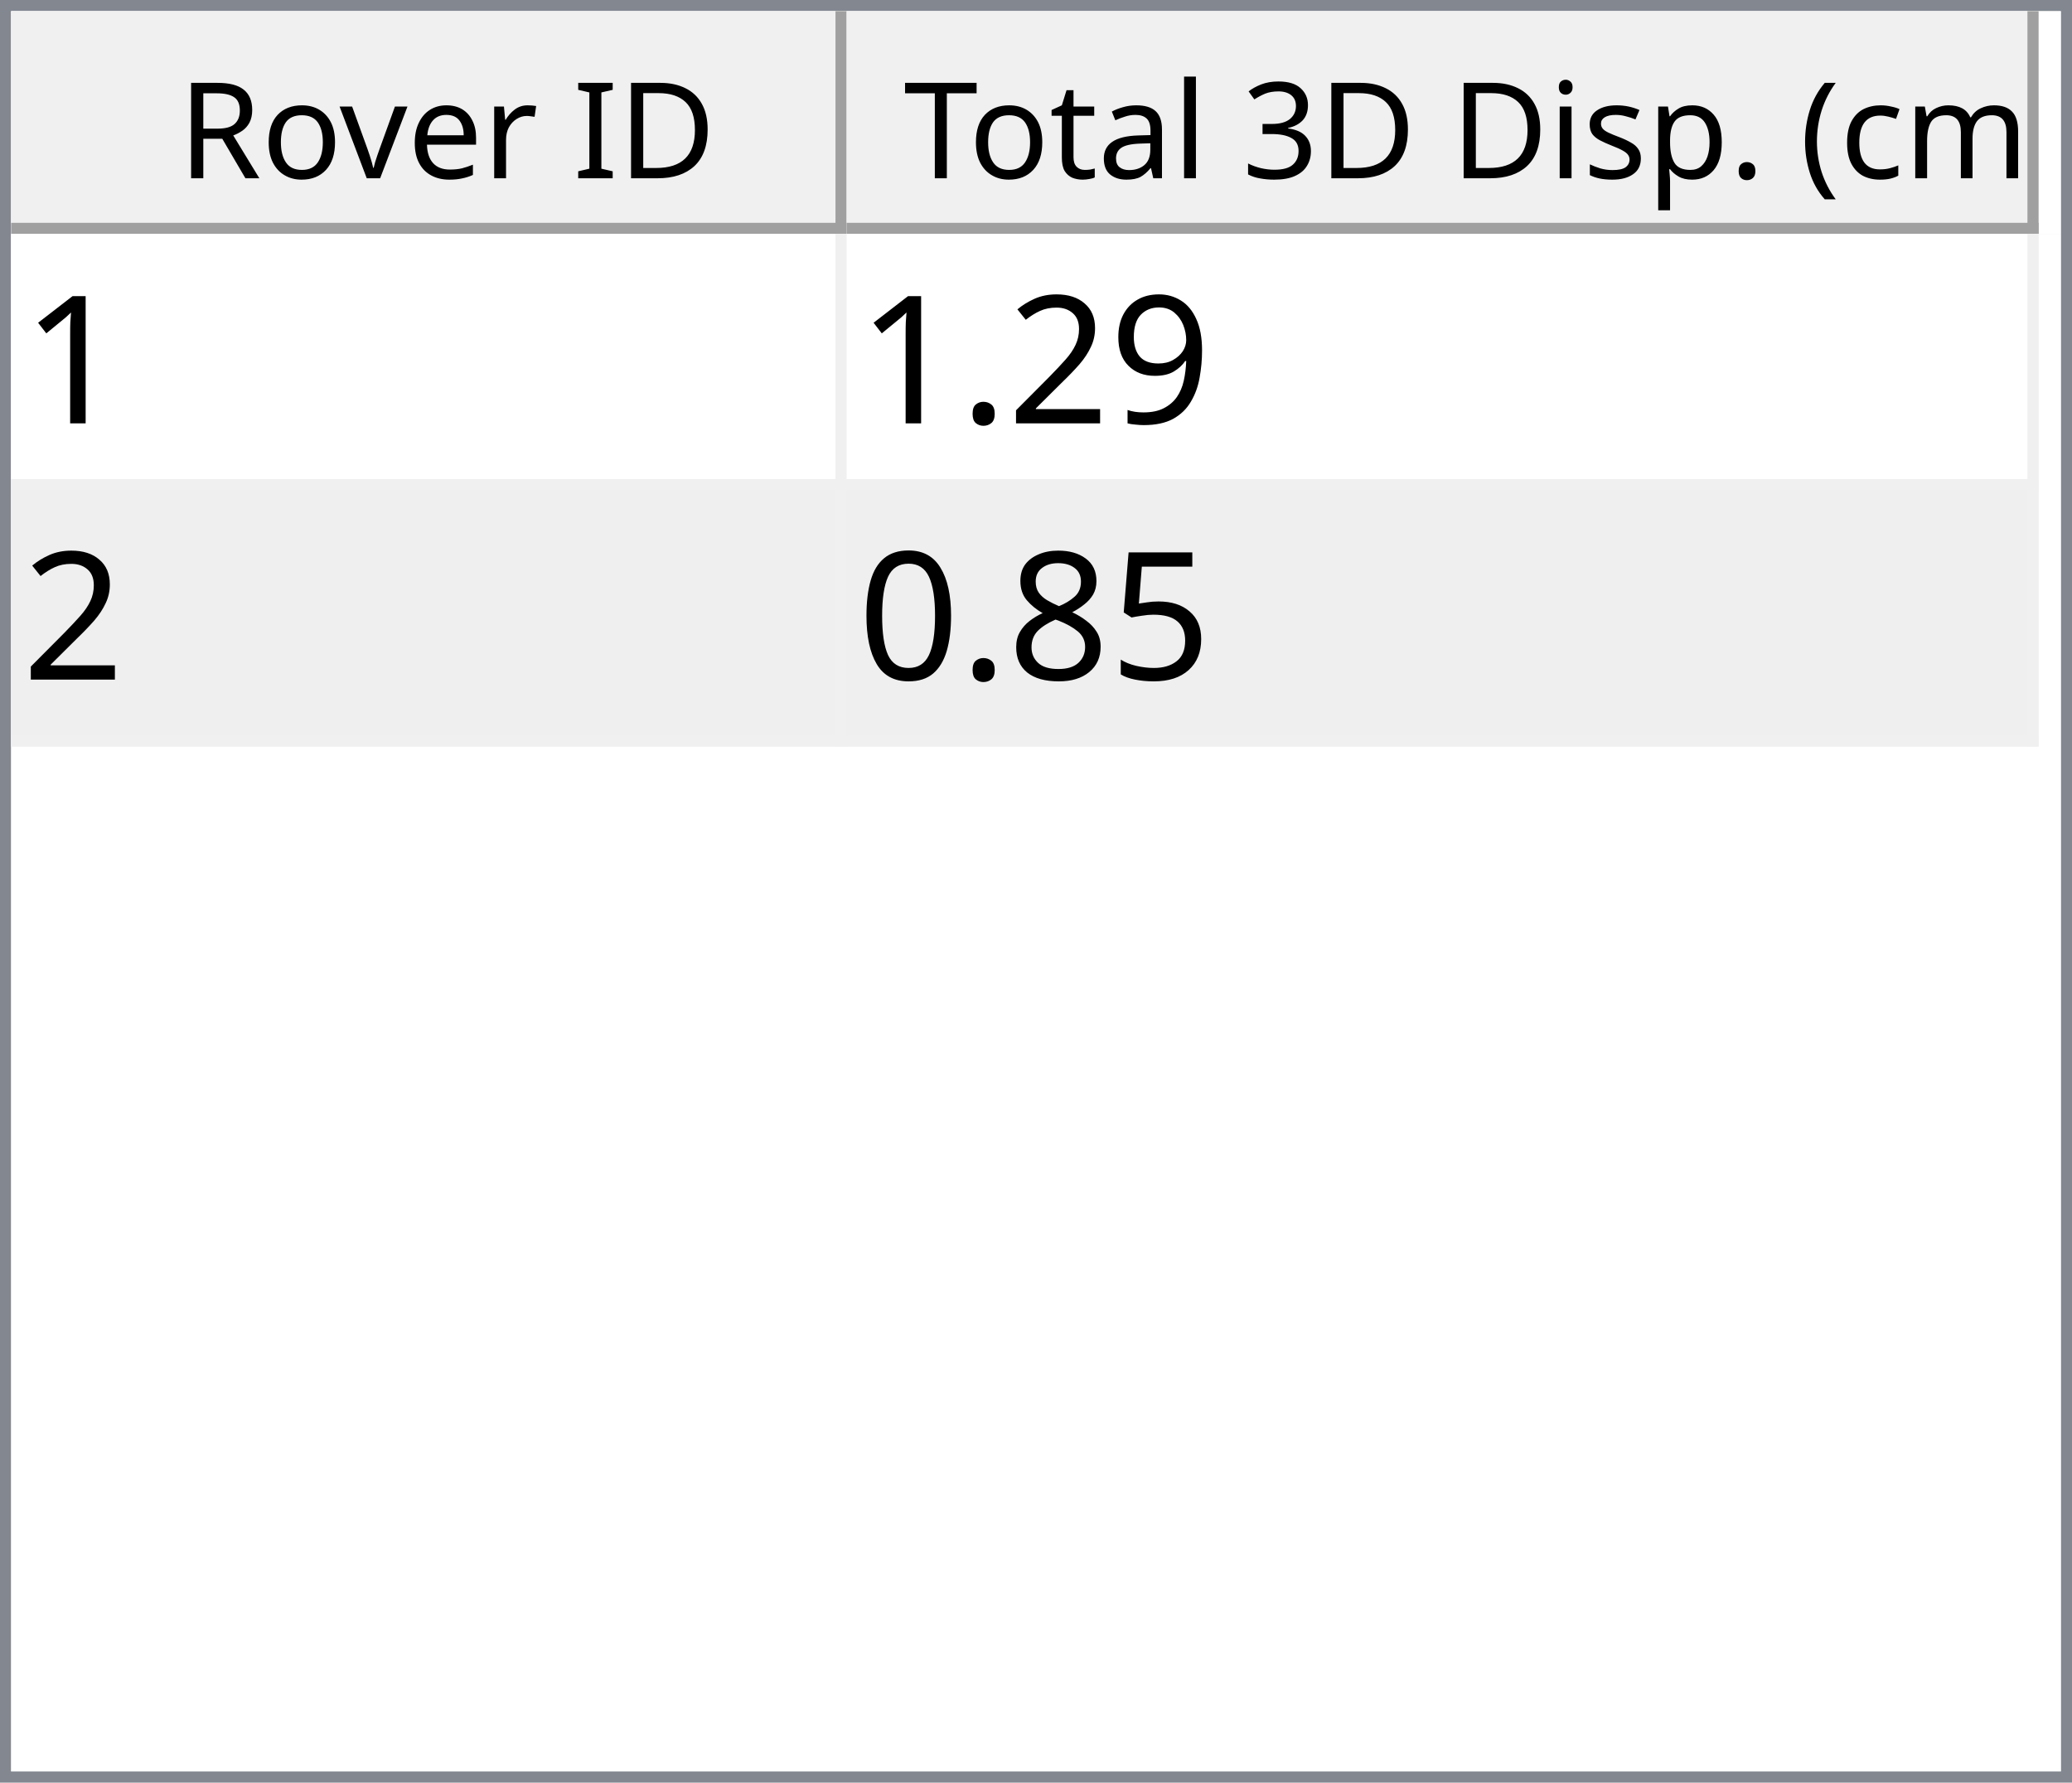
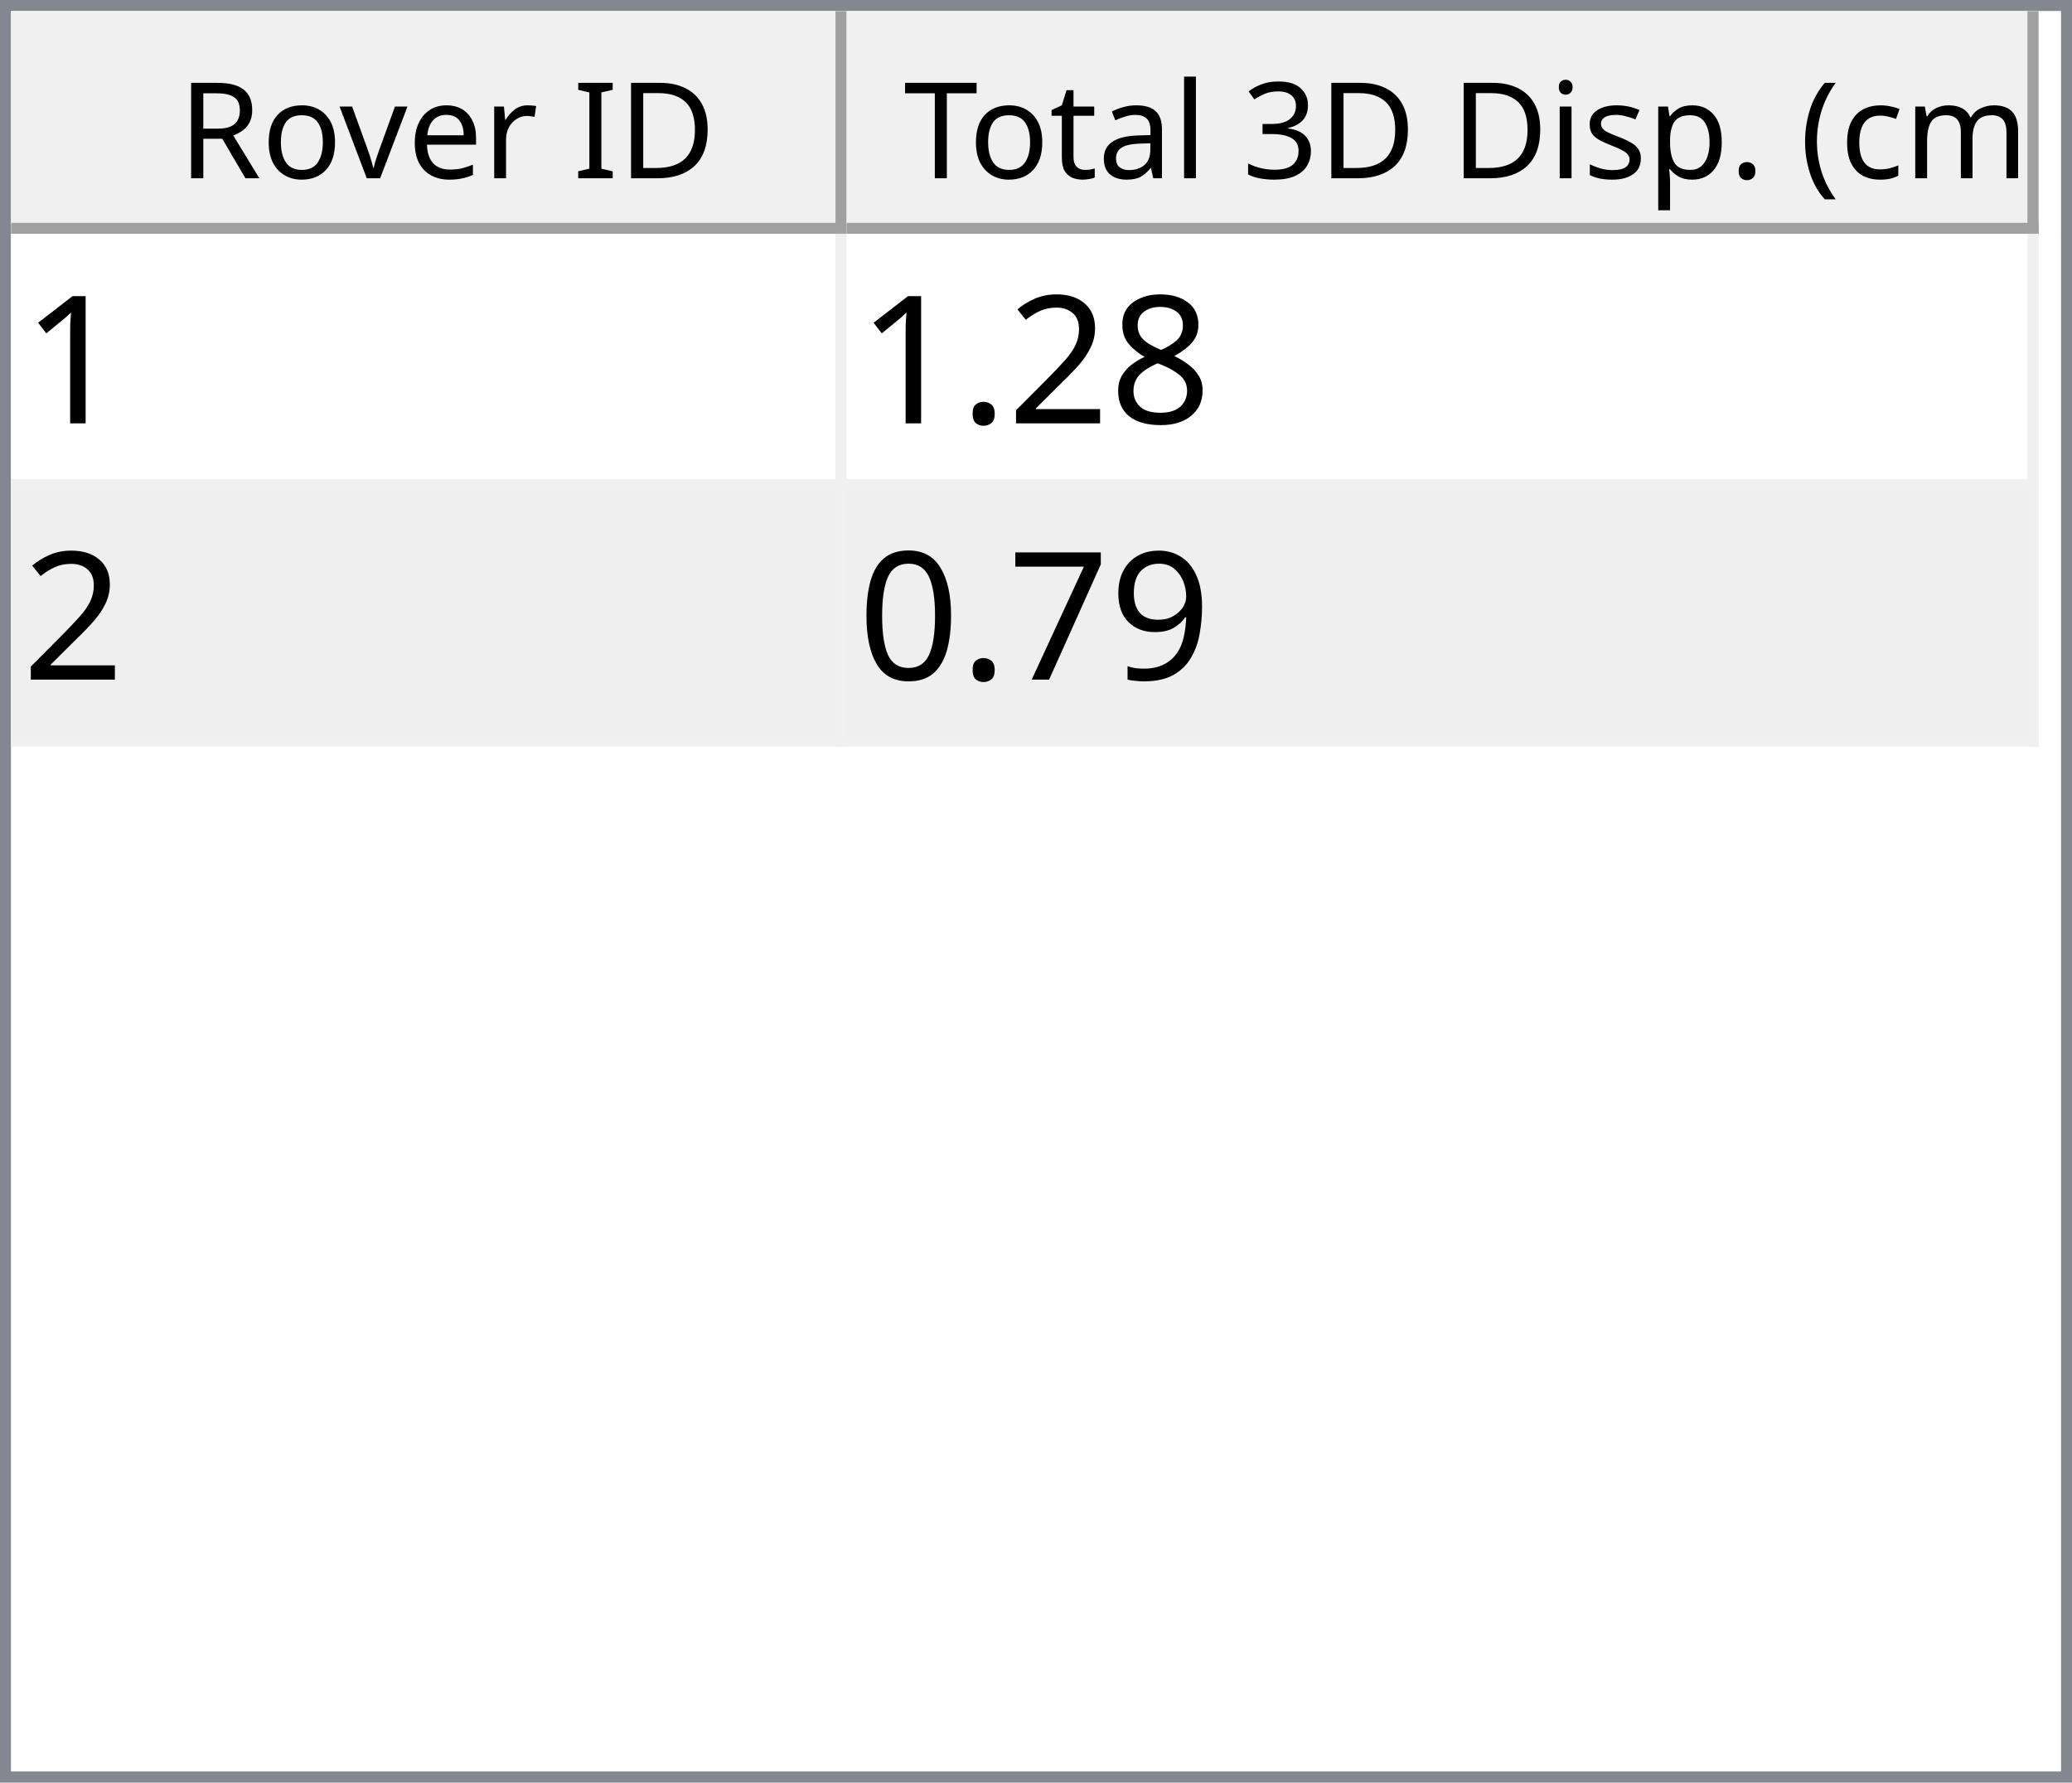
<svg xmlns="http://www.w3.org/2000/svg" style="fill-opacity:1; color-rendering:auto; color-interpolation:auto; text-rendering:auto; stroke:black; stroke-linecap:square; stroke-miterlimit:10; shape-rendering:auto; stroke-opacity:1; fill:black; stroke-dasharray:none; font-weight:normal; stroke-width:1; font-family:'Dialog'; font-style:normal; stroke-linejoin:miter; font-size:12px; stroke-dashoffset:0; image-rendering:auto;" width="186" height="160">
  <defs id="genericDefs" />
  <g>
    <defs id="defs1">
      <clipPath clipPathUnits="userSpaceOnUse" id="clipPath1">
        <path d="M0 0 L186 0 L186 160 L0 160 L0 0 Z" />
      </clipPath>
      <clipPath clipPathUnits="userSpaceOnUse" id="clipPath2">
        <path d="M0 0 L0 160 L186 160 L186 0 Z" />
      </clipPath>
      <clipPath clipPathUnits="userSpaceOnUse" id="clipPath3">
        <path d="M0 0 L0 20 L184 20 L184 0 Z" />
      </clipPath>
      <clipPath clipPathUnits="userSpaceOnUse" id="clipPath4">
        <path d="M0 0 L0 20 L75 20 L75 0 Z" />
      </clipPath>
      <clipPath clipPathUnits="userSpaceOnUse" id="clipPath5">
        <path d="M1 1 L1 19 L74 19 L74 1 Z" />
      </clipPath>
      <clipPath clipPathUnits="userSpaceOnUse" id="clipPath6">
        <path d="M0 0 L0 18 L73 18 L73 0 Z" />
      </clipPath>
      <clipPath clipPathUnits="userSpaceOnUse" id="clipPath7">
        <path d="M-0.5 -0.5 L-0.5 19.5 L74.5 19.5 L74.5 -0.5 Z" />
      </clipPath>
      <clipPath clipPathUnits="userSpaceOnUse" id="clipPath8">
        <path d="M0 0 L0 20 L107 20 L107 0 Z" />
      </clipPath>
      <clipPath clipPathUnits="userSpaceOnUse" id="clipPath9">
        <path d="M1 1 L1 19 L106 19 L106 1 Z" />
      </clipPath>
      <clipPath clipPathUnits="userSpaceOnUse" id="clipPath10">
        <path d="M0 0 L0 18 L105 18 L105 0 Z" />
      </clipPath>
      <clipPath clipPathUnits="userSpaceOnUse" id="clipPath11">
        <path d="M-0.5 -0.5 L-0.5 19.5 L106.5 19.5 L106.5 -0.5 Z" />
      </clipPath>
      <clipPath clipPathUnits="userSpaceOnUse" id="clipPath12">
        <path d="M0 0 L0 138 L184 138 L184 0 Z" />
      </clipPath>
      <clipPath clipPathUnits="userSpaceOnUse" id="clipPath13">
        <path d="M0 0 L0 46 L182 46 L182 0 Z" />
      </clipPath>
      <clipPath clipPathUnits="userSpaceOnUse" id="clipPath14">
        <path d="M-0.5 -0.5 L-0.5 45.5 L181.5 45.5 L181.5 -0.5 Z" />
      </clipPath>
      <clipPath clipPathUnits="userSpaceOnUse" id="clipPath15">
        <path d="M0 0 L0 22 L74 22 L74 0 Z" />
      </clipPath>
      <clipPath clipPathUnits="userSpaceOnUse" id="clipPath16">
        <path d="M0 0 L0 22 L106 22 L106 0 Z" />
      </clipPath>
      <font horiz-adv-x="64.551" id="font1">
        <font-face ascent="107.91" descent="25.098" units-per-em="100" style="font-style:normal; font-family:Segoe UI; font-weight:normal;" />
        <missing-glyph horiz-adv-x="64.551" d="M8.109 0 L8.109 68.266 L56.453 68.266 L56.453 0 L8.109 0 ZM15.328 7.234 L49.219 7.234 L49.219 61.031 L15.328 61.031 L15.328 7.234 Z" />
        <glyph unicode="D" horiz-adv-x="70.117" d="M9.188 0 L9.188 70.016 L28.516 70.016 Q65.531 70.016 65.531 35.891 Q65.531 19.672 55.25 9.836 Q44.969 0 27.734 0 L9.188 0 ZM17.391 62.594 L17.391 7.422 L27.828 7.422 Q41.609 7.422 49.273 14.797 Q56.938 22.172 56.938 35.688 Q56.938 62.594 28.328 62.594 L17.391 62.594 Z" />
        <glyph unicode="I" horiz-adv-x="26.611" d="M17.391 0 L9.188 0 L9.188 70.016 L17.391 70.016 L17.391 0 Z" />
        <glyph unicode=" " horiz-adv-x="27.393" d="" />
        <glyph unicode="r" horiz-adv-x="34.766" d="M34.188 41.891 Q32.078 43.5 28.125 43.5 Q23 43.5 19.555 38.672 Q16.109 33.844 16.109 25.484 L16.109 0 L8.109 0 L8.109 50 L16.109 50 L16.109 39.703 L16.312 39.703 Q18.016 44.969 21.531 47.922 Q25.047 50.875 29.391 50.875 Q32.516 50.875 34.188 50.203 L34.188 41.891 Z" />
        <glyph unicode="e" horiz-adv-x="52.295" d="M48.297 23 L12.984 23 Q13.188 14.656 17.484 10.109 Q21.781 5.562 29.297 5.562 Q37.75 5.562 44.828 11.141 L44.828 3.609 Q38.234 -1.172 27.391 -1.172 Q16.797 -1.172 10.742 5.641 Q4.688 12.453 4.688 24.812 Q4.688 36.469 11.305 43.82 Q17.922 51.172 27.734 51.172 Q37.547 51.172 42.922 44.828 Q48.297 38.484 48.297 27.203 L48.297 23 ZM40.094 29.781 Q40.047 36.719 36.75 40.578 Q33.453 44.438 27.594 44.438 Q21.922 44.438 17.969 40.383 Q14.016 36.328 13.094 29.781 L40.094 29.781 Z" />
        <glyph unicode="v" horiz-adv-x="47.9" d="M47.406 50 L27.484 0 L19.625 0 L0.688 50 L9.469 50 L22.172 13.672 Q23.578 9.672 23.922 6.688 L24.125 6.688 Q24.609 10.453 25.688 13.484 L38.969 50 L47.406 50 Z" />
        <glyph unicode="o" horiz-adv-x="58.594" d="M29 -1.172 Q17.922 -1.172 11.305 5.836 Q4.688 12.844 4.688 24.422 Q4.688 37.016 11.57 44.094 Q18.453 51.172 30.172 51.172 Q41.359 51.172 47.633 44.289 Q53.906 37.406 53.906 25.203 Q53.906 13.234 47.141 6.031 Q40.375 -1.172 29 -1.172 ZM29.594 44.438 Q21.875 44.438 17.383 39.188 Q12.891 33.938 12.891 24.703 Q12.891 15.828 17.43 10.695 Q21.969 5.562 29.594 5.562 Q37.359 5.562 41.531 10.594 Q45.703 15.625 45.703 24.906 Q45.703 34.281 41.531 39.359 Q37.359 44.438 29.594 44.438 Z" />
        <glyph unicode="R" horiz-adv-x="59.814" d="M59.375 0 L49.609 0 L37.891 19.625 Q36.281 22.359 34.766 24.289 Q33.25 26.219 31.664 27.438 Q30.078 28.656 28.25 29.219 Q26.422 29.781 24.125 29.781 L17.391 29.781 L17.391 0 L9.188 0 L9.188 70.016 L30.078 70.016 Q34.672 70.016 38.555 68.867 Q42.438 67.719 45.289 65.375 Q48.141 63.031 49.758 59.547 Q51.375 56.062 51.375 51.375 Q51.375 47.703 50.273 44.656 Q49.172 41.609 47.148 39.211 Q45.125 36.812 42.266 35.133 Q39.406 33.453 35.844 32.516 L35.844 32.328 Q37.594 31.547 38.891 30.547 Q40.188 29.547 41.359 28.18 Q42.531 26.812 43.68 25.078 Q44.828 23.344 46.234 21.047 L59.375 0 ZM17.391 62.594 L17.391 37.203 L28.516 37.203 Q31.594 37.203 34.203 38.133 Q36.812 39.062 38.719 40.797 Q40.625 42.531 41.703 45.047 Q42.781 47.562 42.781 50.688 Q42.781 56.297 39.141 59.445 Q35.5 62.594 28.609 62.594 L17.391 62.594 Z" />
        <glyph unicode=")" horiz-adv-x="30.176" d="M8.297 -15.922 L1.172 -15.922 Q16.406 2.344 16.406 26.812 Q16.406 51.469 1.078 70.016 L8.297 70.016 Q23.531 52.156 23.531 26.703 Q23.531 1.375 8.297 -15.922 Z" />
        <glyph unicode="m" horiz-adv-x="86.133" d="M79.109 0 L71.094 0 L71.094 28.719 Q71.094 37.016 68.531 40.727 Q65.969 44.438 59.906 44.438 Q54.781 44.438 51.195 39.75 Q47.609 35.062 47.609 28.516 L47.609 0 L39.594 0 L39.594 29.688 Q39.594 44.438 28.219 44.438 Q22.953 44.438 19.531 40.016 Q16.109 35.594 16.109 28.516 L16.109 0 L8.109 0 L8.109 50 L16.109 50 L16.109 42.094 L16.312 42.094 Q21.625 51.172 31.844 51.172 Q36.969 51.172 40.773 48.312 Q44.578 45.453 46 40.828 Q51.562 51.172 62.594 51.172 Q79.109 51.172 79.109 30.812 L79.109 0 Z" />
        <glyph unicode="c" horiz-adv-x="46.191" d="M42.188 2.297 Q36.422 -1.172 28.516 -1.172 Q17.828 -1.172 11.258 5.789 Q4.688 12.75 4.688 23.828 Q4.688 36.188 11.766 43.68 Q18.844 51.172 30.672 51.172 Q37.25 51.172 42.281 48.734 L42.281 40.531 Q36.719 44.438 30.375 44.438 Q22.703 44.438 17.797 38.945 Q12.891 33.453 12.891 24.516 Q12.891 15.719 17.508 10.641 Q22.125 5.562 29.891 5.562 Q36.422 5.562 42.188 9.906 L42.188 2.297 Z" />
        <glyph unicode="(" horiz-adv-x="30.176" d="M29.109 -15.922 L21.969 -15.922 Q6.844 1.375 6.844 26.703 Q6.844 52.156 21.969 70.016 L29.203 70.016 Q13.875 51.469 13.875 26.812 Q13.875 2.344 29.109 -15.922 Z" />
        <glyph unicode="." horiz-adv-x="21.68" d="M10.891 -1.078 Q8.641 -1.078 7.055 0.539 Q5.469 2.156 5.469 4.391 Q5.469 6.641 7.055 8.273 Q8.641 9.906 10.891 9.906 Q13.188 9.906 14.797 8.273 Q16.406 6.641 16.406 4.391 Q16.406 2.156 14.797 0.539 Q13.188 -1.078 10.891 -1.078 Z" />
        <glyph unicode="p" horiz-adv-x="58.789" d="M16.312 7.234 L16.109 7.234 L16.109 -23 L8.109 -23 L8.109 50 L16.109 50 L16.109 41.219 L16.312 41.219 Q22.219 51.172 33.594 51.172 Q43.266 51.172 48.688 44.461 Q54.109 37.75 54.109 26.469 Q54.109 13.922 48 6.375 Q41.891 -1.172 31.297 -1.172 Q21.578 -1.172 16.312 7.234 ZM16.109 27.391 L16.109 20.406 Q16.109 14.203 20.141 9.883 Q24.172 5.562 30.375 5.562 Q37.641 5.562 41.773 11.133 Q45.906 16.703 45.906 26.609 Q45.906 34.969 42.047 39.703 Q38.188 44.438 31.594 44.438 Q24.609 44.438 20.359 39.578 Q16.109 34.719 16.109 27.391 Z" />
        <glyph unicode="s" horiz-adv-x="42.432" d="M5.078 1.812 L5.078 10.406 Q11.625 5.562 19.484 5.562 Q30.031 5.562 30.031 12.594 Q30.031 14.594 29.125 15.992 Q28.219 17.391 26.68 18.461 Q25.141 19.531 23.07 20.383 Q21 21.234 18.609 22.172 Q15.281 23.484 12.766 24.828 Q10.25 26.172 8.57 27.859 Q6.891 29.547 6.031 31.695 Q5.172 33.844 5.172 36.719 Q5.172 40.234 6.789 42.945 Q8.406 45.656 11.086 47.484 Q13.766 49.312 17.211 50.242 Q20.656 51.172 24.312 51.172 Q30.812 51.172 35.938 48.922 L35.938 40.828 Q30.422 44.438 23.25 44.438 Q21 44.438 19.195 43.922 Q17.391 43.406 16.094 42.477 Q14.797 41.547 14.086 40.258 Q13.375 38.969 13.375 37.406 Q13.375 35.453 14.086 34.133 Q14.797 32.812 16.164 31.789 Q17.531 30.766 19.484 29.938 Q21.438 29.109 23.922 28.125 Q27.25 26.859 29.883 25.516 Q32.516 24.172 34.375 22.484 Q36.234 20.797 37.234 18.602 Q38.234 16.406 38.234 13.375 Q38.234 9.672 36.602 6.938 Q34.969 4.203 32.234 2.398 Q29.5 0.594 25.93 -0.289 Q22.359 -1.172 18.453 -1.172 Q10.75 -1.172 5.078 1.812 Z" />
        <glyph unicode="i" horiz-adv-x="24.219" d="M12.203 62.703 Q10.062 62.703 8.547 64.164 Q7.031 65.625 7.031 67.875 Q7.031 70.125 8.547 71.609 Q10.062 73.094 12.203 73.094 Q14.406 73.094 15.945 71.609 Q17.484 70.125 17.484 67.875 Q17.484 65.719 15.945 64.211 Q14.406 62.703 12.203 62.703 ZM16.109 0 L8.109 0 L8.109 50 L16.109 50 L16.109 0 Z" />
        <glyph unicode="3" horiz-adv-x="53.906" d="M46.531 19.828 Q46.531 15.094 44.75 11.211 Q42.969 7.328 39.719 4.57 Q36.469 1.812 31.93 0.297 Q27.391 -1.219 21.922 -1.219 Q11.922 -1.219 6 2.594 L6 11.188 Q13.094 5.609 22.219 5.609 Q25.875 5.609 28.828 6.539 Q31.781 7.469 33.906 9.227 Q36.031 10.984 37.18 13.477 Q38.328 15.969 38.328 19.094 Q38.328 32.812 18.797 32.812 L12.984 32.812 L12.984 39.594 L18.5 39.594 Q35.797 39.594 35.797 52.484 Q35.797 64.406 22.609 64.406 Q15.188 64.406 8.688 59.422 L8.688 67.188 Q15.375 71.188 24.609 71.188 Q29 71.188 32.57 69.969 Q36.141 68.75 38.68 66.555 Q41.219 64.359 42.609 61.281 Q44 58.203 44 54.5 Q44 40.672 30.031 36.719 L30.031 36.531 Q33.594 36.141 36.625 34.797 Q39.656 33.453 41.852 31.305 Q44.047 29.156 45.289 26.25 Q46.531 23.344 46.531 19.828 Z" />
        <glyph unicode="l" horiz-adv-x="24.219" d="M16.109 0 L8.109 0 L8.109 74.031 L16.109 74.031 L16.109 0 Z" />
        <glyph unicode="a" horiz-adv-x="50.879" d="M43.891 0 L35.891 0 L35.891 7.812 L35.688 7.812 Q30.469 -1.172 20.312 -1.172 Q12.844 -1.172 8.617 2.781 Q4.391 6.734 4.391 13.281 Q4.391 27.297 20.906 29.594 L35.891 31.688 Q35.891 44.438 25.594 44.438 Q16.547 44.438 9.281 38.281 L9.281 46.484 Q16.656 51.172 26.266 51.172 Q43.891 51.172 43.891 32.516 L43.891 0 ZM35.891 25.297 L23.828 23.641 Q18.266 22.859 15.43 20.875 Q12.594 18.891 12.594 13.875 Q12.594 10.203 15.211 7.883 Q17.828 5.562 22.172 5.562 Q28.125 5.562 32.008 9.742 Q35.891 13.922 35.891 20.312 L35.891 25.297 Z" />
        <glyph unicode="t" horiz-adv-x="33.887" d="M31.297 0.484 Q28.469 -1.078 23.828 -1.078 Q10.688 -1.078 10.688 13.578 L10.688 43.172 L2.094 43.172 L2.094 50 L10.688 50 L10.688 62.203 L18.703 64.797 L18.703 50 L31.297 50 L31.297 43.172 L18.703 43.172 L18.703 14.984 Q18.703 9.969 20.414 7.82 Q22.125 5.672 26.078 5.672 Q29.109 5.672 31.297 7.328 L31.297 0.484 Z" />
        <glyph unicode="T" horiz-adv-x="52.393" d="M50.594 62.594 L30.375 62.594 L30.375 0 L22.172 0 L22.172 62.594 L2 62.594 L2 70.016 L50.594 70.016 L50.594 62.594 Z" />
      </font>
      <font horiz-adv-x="75.0" id="font2">
        <font-face ascent="100.537" descent="21.973" units-per-em="100" style="font-style:normal; font-family:sans-serif; font-weight:normal;" />
        <missing-glyph horiz-adv-x="75.0" d="M12.5 0 L12.5 62.5 L62.5 62.5 L62.5 0 L12.5 0 ZM14.062 1.562 L60.938 1.562 L60.938 60.938 L14.062 60.938 L14.062 1.562 Z" />
        <glyph unicode="1" horiz-adv-x="55.615" d="M37.25 0 L28.469 0 L28.469 56 Q25.297 52.984 20.141 49.953 Q14.984 46.922 10.891 45.406 L10.891 53.906 Q18.266 57.375 23.781 62.305 Q29.297 67.234 31.594 71.875 L37.25 71.875 L37.25 0 Z" />
-         <glyph unicode="9" horiz-adv-x="55.615" d="M5.469 16.547 L13.922 17.328 Q14.984 11.375 18.016 8.688 Q21.047 6 25.781 6 Q29.828 6 32.883 7.859 Q35.938 9.719 37.891 12.82 Q39.844 15.922 41.164 21.195 Q42.484 26.469 42.484 31.938 Q42.484 32.516 42.438 33.688 Q39.797 29.5 35.234 26.883 Q30.672 24.266 25.344 24.266 Q16.453 24.266 10.305 30.711 Q4.156 37.156 4.156 47.703 Q4.156 58.594 10.578 65.234 Q17 71.875 26.656 71.875 Q33.641 71.875 39.43 68.117 Q45.219 64.359 48.219 57.398 Q51.219 50.438 51.219 37.25 Q51.219 23.531 48.242 15.406 Q45.266 7.281 39.383 3.031 Q33.5 -1.219 25.594 -1.219 Q17.188 -1.219 11.867 3.445 Q6.547 8.109 5.469 16.547 ZM41.453 48.141 Q41.453 55.719 37.43 60.156 Q33.406 64.594 27.734 64.594 Q21.875 64.594 17.531 59.812 Q13.188 55.031 13.188 47.406 Q13.188 40.578 17.312 36.305 Q21.438 32.031 27.484 32.031 Q33.594 32.031 37.523 36.305 Q41.453 40.578 41.453 48.141 Z" />
+         <glyph unicode="8" horiz-adv-x="55.615" d="M17.672 38.812 Q12.203 40.828 9.57 44.539 Q6.938 48.25 6.938 53.422 Q6.938 61.234 12.555 66.555 Q18.172 71.875 27.484 71.875 Q36.859 71.875 42.578 66.43 Q48.297 60.984 48.297 53.172 Q48.297 48.188 45.68 44.508 Q43.062 40.828 37.75 38.812 Q44.344 36.672 47.781 31.883 Q51.219 27.094 51.219 20.453 Q51.219 11.281 44.727 5.031 Q38.234 -1.219 27.641 -1.219 Q17.047 -1.219 10.547 5.055 Q4.047 11.328 4.047 20.703 Q4.047 27.688 7.594 32.398 Q11.141 37.109 17.672 38.812 ZM15.922 53.719 Q15.922 48.641 19.195 45.414 Q22.469 42.188 27.688 42.188 Q32.766 42.188 36.016 45.383 Q39.266 48.578 39.266 53.219 Q39.266 58.062 35.914 61.359 Q32.562 64.656 27.594 64.656 Q22.562 64.656 19.242 61.43 Q15.922 58.203 15.922 53.719 ZM13.094 20.656 Q13.094 16.891 14.875 13.375 Q16.656 9.859 20.172 7.93 Q23.688 6 27.734 6 Q34.031 6 38.133 10.055 Q42.234 14.109 42.234 20.359 Q42.234 26.703 38.016 30.859 Q33.797 35.016 27.438 35.016 Q21.234 35.016 17.164 30.914 Q13.094 26.812 13.094 20.656 Z" />
        <glyph unicode="2" horiz-adv-x="55.615" d="M50.344 8.453 L50.344 0 L3.031 0 Q2.938 3.172 4.047 6.109 Q5.859 10.938 9.836 15.625 Q13.812 20.312 21.344 26.469 Q33.016 36.031 37.117 41.625 Q41.219 47.219 41.219 52.203 Q41.219 57.422 37.477 61.008 Q33.734 64.594 27.734 64.594 Q21.391 64.594 17.578 60.789 Q13.766 56.984 13.719 50.25 L4.688 51.172 Q5.609 61.281 11.664 66.578 Q17.719 71.875 27.938 71.875 Q38.234 71.875 44.242 66.164 Q50.25 60.453 50.25 52 Q50.25 47.703 48.492 43.555 Q46.734 39.406 42.656 34.812 Q38.578 30.219 29.109 22.219 Q21.188 15.578 18.945 13.211 Q16.703 10.844 15.234 8.453 L50.344 8.453 Z" />
        <glyph unicode="." horiz-adv-x="27.783" d="M9.078 0 L9.078 10.016 L19.094 10.016 L19.094 0 L9.078 0 Z" />
-         <glyph unicode="5" horiz-adv-x="55.615" d="M4.156 18.75 L13.375 19.531 Q14.406 12.797 18.141 9.398 Q21.875 6 27.156 6 Q33.5 6 37.891 10.789 Q42.281 15.578 42.281 23.484 Q42.281 31 38.062 35.352 Q33.844 39.703 27 39.703 Q22.75 39.703 19.336 37.773 Q15.922 35.844 13.969 32.766 L5.719 33.844 L12.641 70.609 L48.25 70.609 L48.25 62.203 L19.672 62.203 L15.828 42.969 Q22.266 47.469 29.344 47.469 Q38.719 47.469 45.164 40.969 Q51.609 34.469 51.609 24.266 Q51.609 14.547 45.953 7.469 Q39.062 -1.219 27.156 -1.219 Q17.391 -1.219 11.211 4.25 Q5.031 9.719 4.156 18.75 Z" />
-         <glyph unicode="8" horiz-adv-x="55.615" d="M17.672 38.812 Q12.203 40.828 9.57 44.539 Q6.938 48.25 6.938 53.422 Q6.938 61.234 12.555 66.555 Q18.172 71.875 27.484 71.875 Q36.859 71.875 42.578 66.43 Q48.297 60.984 48.297 53.172 Q48.297 48.188 45.68 44.508 Q43.062 40.828 37.75 38.812 Q44.344 36.672 47.781 31.883 Q51.219 27.094 51.219 20.453 Q51.219 11.281 44.727 5.031 Q38.234 -1.219 27.641 -1.219 Q17.047 -1.219 10.547 5.055 Q4.047 11.328 4.047 20.703 Q4.047 27.688 7.594 32.398 Q11.141 37.109 17.672 38.812 ZM15.922 53.719 Q15.922 48.641 19.195 45.414 Q22.469 42.188 27.688 42.188 Q32.766 42.188 36.016 45.383 Q39.266 48.578 39.266 53.219 Q39.266 58.062 35.914 61.359 Q32.562 64.656 27.594 64.656 Q22.562 64.656 19.242 61.43 Q15.922 58.203 15.922 53.719 ZM13.094 20.656 Q13.094 16.891 14.875 13.375 Q16.656 9.859 20.172 7.93 Q23.688 6 27.734 6 Q34.031 6 38.133 10.055 Q42.234 14.109 42.234 20.359 Q42.234 26.703 38.016 30.859 Q33.797 35.016 27.438 35.016 Q21.234 35.016 17.164 30.914 Q13.094 26.812 13.094 20.656 Z" />
+         <glyph unicode="9" horiz-adv-x="55.615" d="M5.469 16.547 L13.922 17.328 Q14.984 11.375 18.016 8.688 Q21.047 6 25.781 6 Q29.828 6 32.883 7.859 Q35.938 9.719 37.891 12.82 Q39.844 15.922 41.164 21.195 Q42.484 26.469 42.484 31.938 Q42.484 32.516 42.438 33.688 Q39.797 29.5 35.234 26.883 Q30.672 24.266 25.344 24.266 Q16.453 24.266 10.305 30.711 Q4.156 37.156 4.156 47.703 Q4.156 58.594 10.578 65.234 Q17 71.875 26.656 71.875 Q33.641 71.875 39.43 68.117 Q45.219 64.359 48.219 57.398 Q51.219 50.438 51.219 37.25 Q51.219 23.531 48.242 15.406 Q45.266 7.281 39.383 3.031 Q33.5 -1.219 25.594 -1.219 Q17.188 -1.219 11.867 3.445 Q6.547 8.109 5.469 16.547 ZM41.453 48.141 Q41.453 55.719 37.43 60.156 Q33.406 64.594 27.734 64.594 Q21.875 64.594 17.531 59.812 Q13.188 55.031 13.188 47.406 Q13.188 40.578 17.312 36.305 Q21.438 32.031 27.484 32.031 Q33.594 32.031 37.523 36.305 Q41.453 40.578 41.453 48.141 Z" />
+         <glyph unicode="7" horiz-adv-x="55.615" d="M4.734 62.203 L4.734 70.656 L51.078 70.656 L51.078 63.812 Q44.234 56.547 37.523 44.484 Q30.812 32.422 27.156 19.672 Q24.516 10.688 23.781 0 L14.75 0 Q14.891 8.453 18.062 20.414 Q21.234 32.375 27.172 43.484 Q33.109 54.594 39.797 62.203 L4.734 62.203 Z" />
        <glyph unicode="0" horiz-adv-x="55.615" d="M4.156 35.297 Q4.156 48 6.766 55.742 Q9.375 63.484 14.523 67.68 Q19.672 71.875 27.484 71.875 Q33.25 71.875 37.594 69.555 Q41.938 67.234 44.773 62.867 Q47.609 58.5 49.219 52.227 Q50.828 45.953 50.828 35.297 Q50.828 22.703 48.242 14.969 Q45.656 7.234 40.508 3.008 Q35.359 -1.219 27.484 -1.219 Q17.141 -1.219 11.234 6.203 Q4.156 15.141 4.156 35.297 ZM13.188 35.297 Q13.188 17.672 17.312 11.836 Q21.438 6 27.484 6 Q33.547 6 37.672 11.859 Q41.797 17.719 41.797 35.297 Q41.797 52.984 37.672 58.789 Q33.547 64.594 27.391 64.594 Q21.344 64.594 17.719 59.469 Q13.188 52.938 13.188 35.297 Z" />
      </font>
    </defs>
    <g style="fill:white; stroke:white;">
      <rect x="0" y="0" width="186" style="clip-path:url(#clipPath1); stroke:none;" height="160" />
    </g>
    <g style="fill:white; text-rendering:optimizeSpeed; color-rendering:optimizeSpeed; image-rendering:optimizeSpeed; shape-rendering:crispEdges; stroke:white; color-interpolation:sRGB;">
      <rect x="0" width="186" height="160" y="0" style="stroke:none;" />
      <path style="stroke:none;" d="M0 160 L186 160 L186 0 L0 0 Z" />
    </g>
    <g style="fill:rgb(240,240,240); font-family:'Segoe UI'; stroke:rgb(240,240,240);">
      <rect x="0" y="0" width="186" style="clip-path:url(#clipPath2); stroke:none;" height="160" />
    </g>
    <g style="fill:rgb(130,135,144); font-family:'Segoe UI'; stroke:rgb(130,135,144);">
      <path d="M0 0 L186 0 L186 160 L0 160 L0 0 ZM1 1 L185 1 L185 159 L1 159 L1 1 Z" style="fill-rule:evenodd; clip-path:url(#clipPath2); stroke:none;" />
    </g>
    <g style="fill:white; font-family:'Segoe UI'; stroke:white;" transform="translate(1,1)">
      <rect x="0" y="0" width="184" style="clip-path:url(#clipPath3); stroke:none;" height="20" />
    </g>
    <g style="fill:rgb(240,240,240); font-family:'Segoe UI'; stroke:rgb(240,240,240);" transform="translate(1,1)">
      <rect x="0" y="0" width="75" style="clip-path:url(#clipPath4); stroke:none;" height="20" />
    </g>
    <g style="font-family:'Segoe UI';" transform="translate(2,2)">
      <text x="14" xml:space="preserve" y="14" style="clip-path:url(#clipPath6); stroke:none;">Rover ID</text>
    </g>
    <g style="fill:rgb(160,160,160); font-family:'Segoe UI'; stroke:rgb(160,160,160); stroke-linejoin:bevel;" transform="translate(1.5,1.5)">
      <line x1="74" x2="74" y1="0" style="fill:none; clip-path:url(#clipPath7);" y2="19" />
    </g>
    <g style="fill:rgb(160,160,160); font-family:'Segoe UI'; stroke:rgb(160,160,160); stroke-linejoin:bevel;" transform="matrix(1,0,0,1,1,1) translate(0.5,0.5)">
      <line x1="0" x2="74" y1="19" style="fill:none; clip-path:url(#clipPath7);" y2="19" />
    </g>
    <g style="fill:rgb(240,240,240); font-family:'Segoe UI'; stroke:rgb(240,240,240);" transform="translate(76,1)">
      <rect x="0" y="0" width="107" style="clip-path:url(#clipPath8); stroke:none;" height="20" />
    </g>
    <g style="font-family:'Segoe UI';" transform="translate(77,2)">
      <text x="1" xml:space="preserve" y="14" style="clip-path:url(#clipPath10); stroke:none;"> Total 3D Disp. (cm)</text>
    </g>
    <g style="fill:rgb(160,160,160); font-family:'Segoe UI'; stroke:rgb(160,160,160); stroke-linejoin:bevel;" transform="translate(76.5,1.5)">
      <line x1="106" x2="106" y1="0" style="fill:none; clip-path:url(#clipPath11);" y2="19" />
    </g>
    <g style="fill:rgb(160,160,160); font-family:'Segoe UI'; stroke:rgb(160,160,160); stroke-linejoin:bevel;" transform="matrix(1,0,0,1,76,1) translate(0.5,0.5)">
      <line x1="0" x2="106" y1="19" style="fill:none; clip-path:url(#clipPath11);" y2="19" />
    </g>
    <g style="fill:white; font-family:'Segoe UI'; stroke:white;" transform="translate(1,21)">
      <rect x="0" y="0" width="184" style="clip-path:url(#clipPath12); stroke:none;" height="138" />
    </g>
    <g style="fill:rgb(240,240,240); font-size:16px; font-family:sans-serif; stroke:rgb(240,240,240);" transform="translate(1,21)">
      <rect x="0" y="0" width="182" style="clip-path:url(#clipPath13); stroke:none;" height="46" />
      <line transform="translate(0.5,0.5)" x1="0" x2="181" y1="22" style="clip-path:url(#clipPath14); fill:none; stroke-linejoin:bevel;" y2="22" />
    </g>
    <g transform="matrix(1,0,0,1,1,21) translate(0.5,0.5)" style="fill:rgb(240,240,240); font-size:16px; font-family:sans-serif; stroke:rgb(240,240,240); stroke-linejoin:bevel;">
      <line x1="0" x2="181" y1="45" style="fill:none; clip-path:url(#clipPath14);" y2="45" />
    </g>
    <g transform="matrix(1,0,0,1,1,21) translate(0.5,0.5)" style="fill:rgb(240,240,240); font-size:16px; font-family:sans-serif; stroke:rgb(240,240,240); stroke-linejoin:bevel;">
      <line x1="74" x2="74" y1="0" style="fill:none; clip-path:url(#clipPath14);" y2="45" />
    </g>
    <g transform="matrix(1,0,0,1,1,21) translate(0.5,0.5)" style="fill:rgb(240,240,240); font-size:16px; font-family:sans-serif; stroke:rgb(240,240,240); stroke-linejoin:bevel;">
      <line x1="181" x2="181" y1="0" style="fill:none; clip-path:url(#clipPath14);" y2="45" />
    </g>
    <g style="fill:white; font-size:16px; font-family:sans-serif; stroke:white;" transform="matrix(1,0,0,1,1,21)">
      <rect x="0" y="0" width="74" style="clip-path:url(#clipPath15); stroke:none;" height="22" />
      <text x="1" y="17" style="fill:black; clip-path:url(#clipPath15); stroke:none;" xml:space="preserve">1</text>
    </g>
    <g style="fill:white; font-size:16px; font-family:sans-serif; stroke:white;" transform="matrix(1,0,0,1,1,21) translate(75,0)">
      <rect x="0" y="0" width="106" style="clip-path:url(#clipPath16); stroke:none;" height="22" />
-       <text x="1" y="17" style="fill:black; clip-path:url(#clipPath16); stroke:none;" xml:space="preserve">1.29</text>
+       <text x="1" y="17" style="fill:black; clip-path:url(#clipPath16); stroke:none;" xml:space="preserve">1.28</text>
    </g>
    <g style="fill:rgb(239,239,239); font-size:16px; font-family:sans-serif; stroke:rgb(239,239,239);" transform="matrix(1,0,0,1,1,21) translate(0,23)">
      <rect x="0" y="0" width="74" style="clip-path:url(#clipPath15); stroke:none;" height="22" />
      <text x="1" y="17" style="fill:black; clip-path:url(#clipPath15); stroke:none;" xml:space="preserve">2</text>
    </g>
    <g style="fill:rgb(239,239,239); font-size:16px; font-family:sans-serif; stroke:rgb(239,239,239);" transform="matrix(1,0,0,1,1,21) translate(75,23)">
      <rect x="0" y="0" width="106" style="clip-path:url(#clipPath16); stroke:none;" height="22" />
-       <text x="1" y="17" style="fill:black; clip-path:url(#clipPath16); stroke:none;" xml:space="preserve">0.85</text>
+       <text x="1" y="17" style="fill:black; clip-path:url(#clipPath16); stroke:none;" xml:space="preserve">0.79</text>
    </g>
  </g>
</svg>
